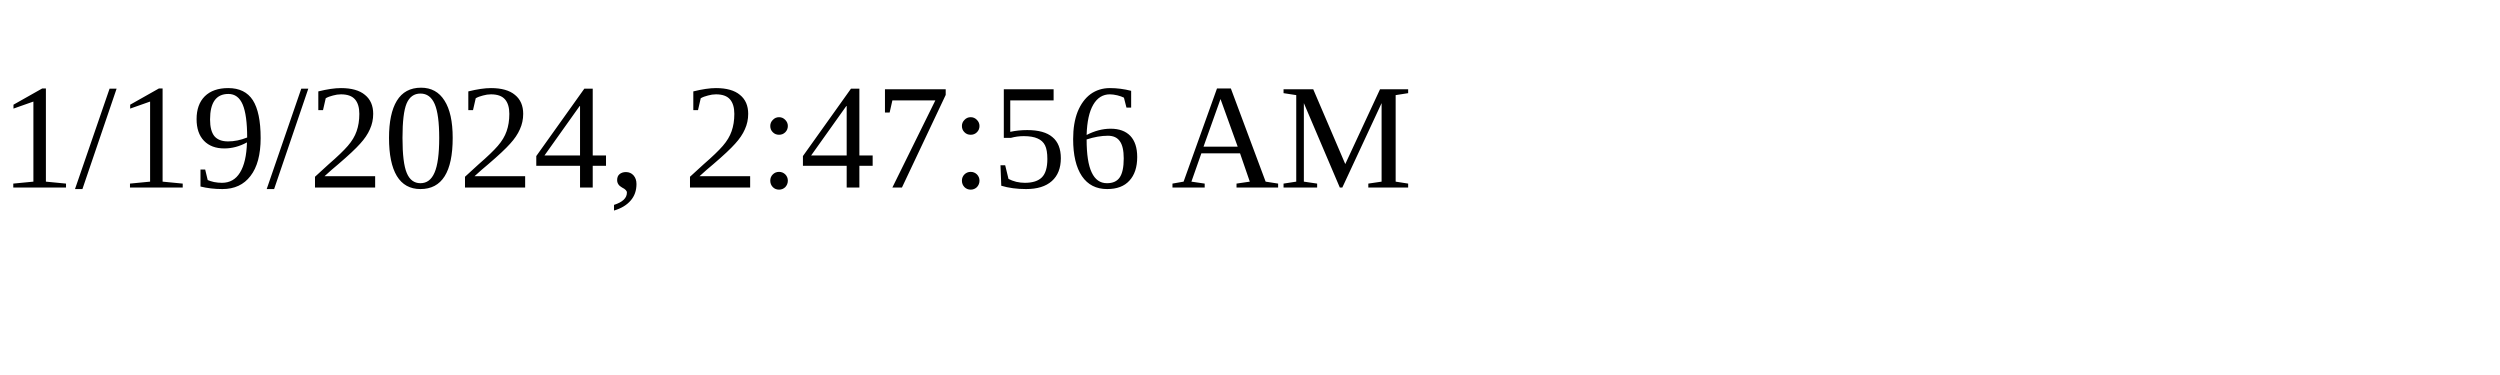
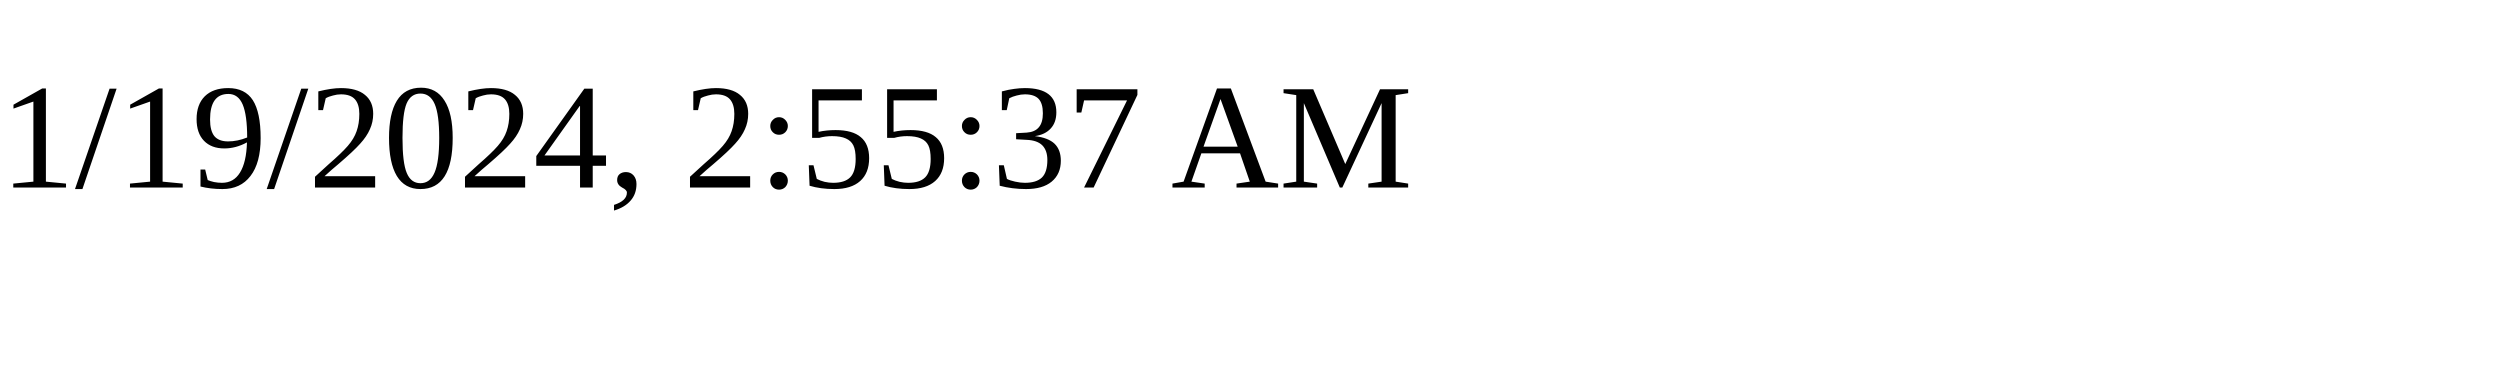
<svg xmlns="http://www.w3.org/2000/svg" height="30" width="200">
-   <text x="0" y="15">1/19/2024, 2:47:56 AM</text>
+   <text x="0" y="15">1/19/2024, 2:55:37 AM</text>
</svg>
